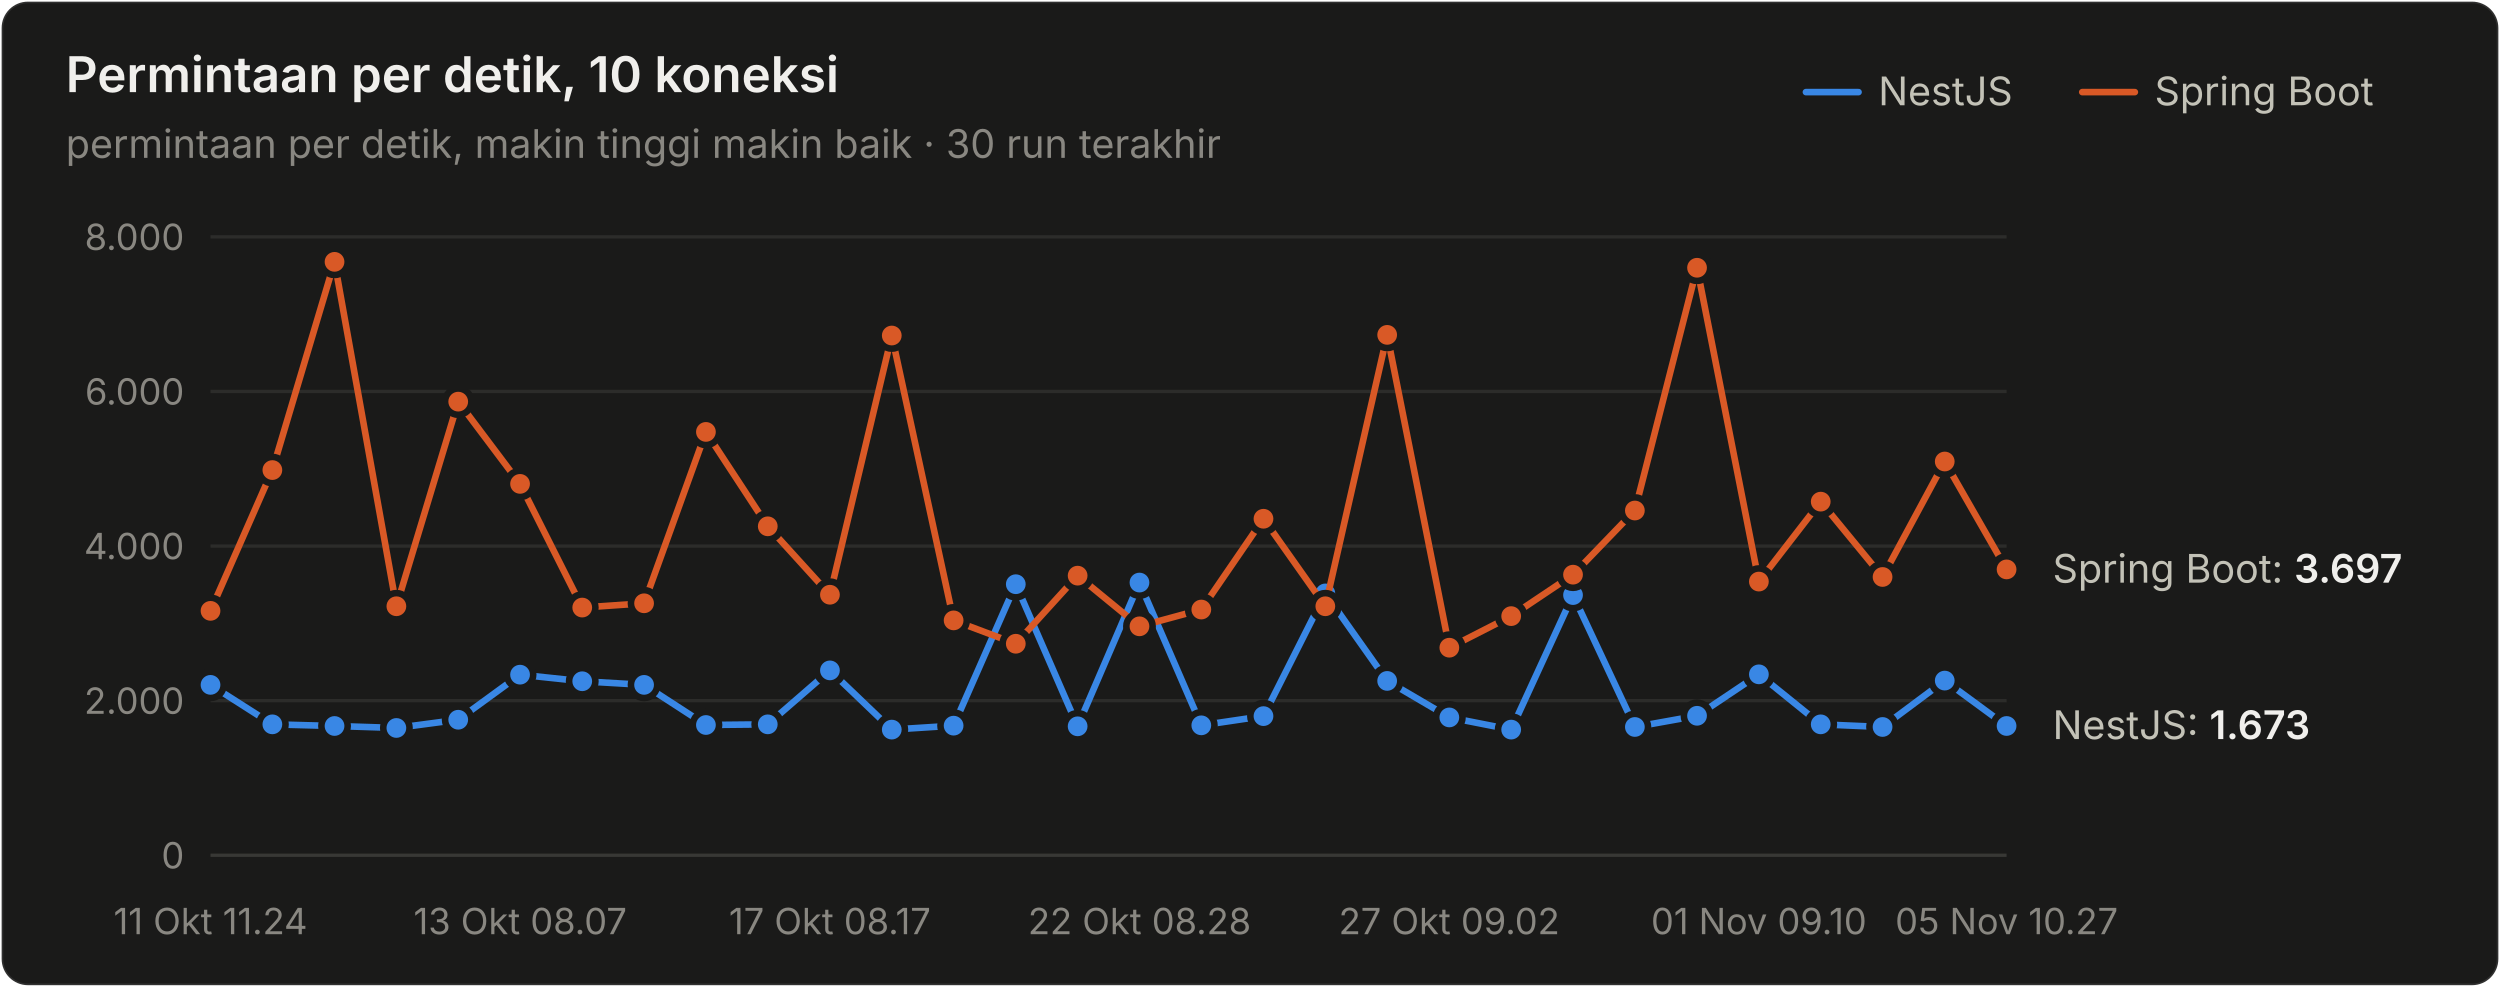
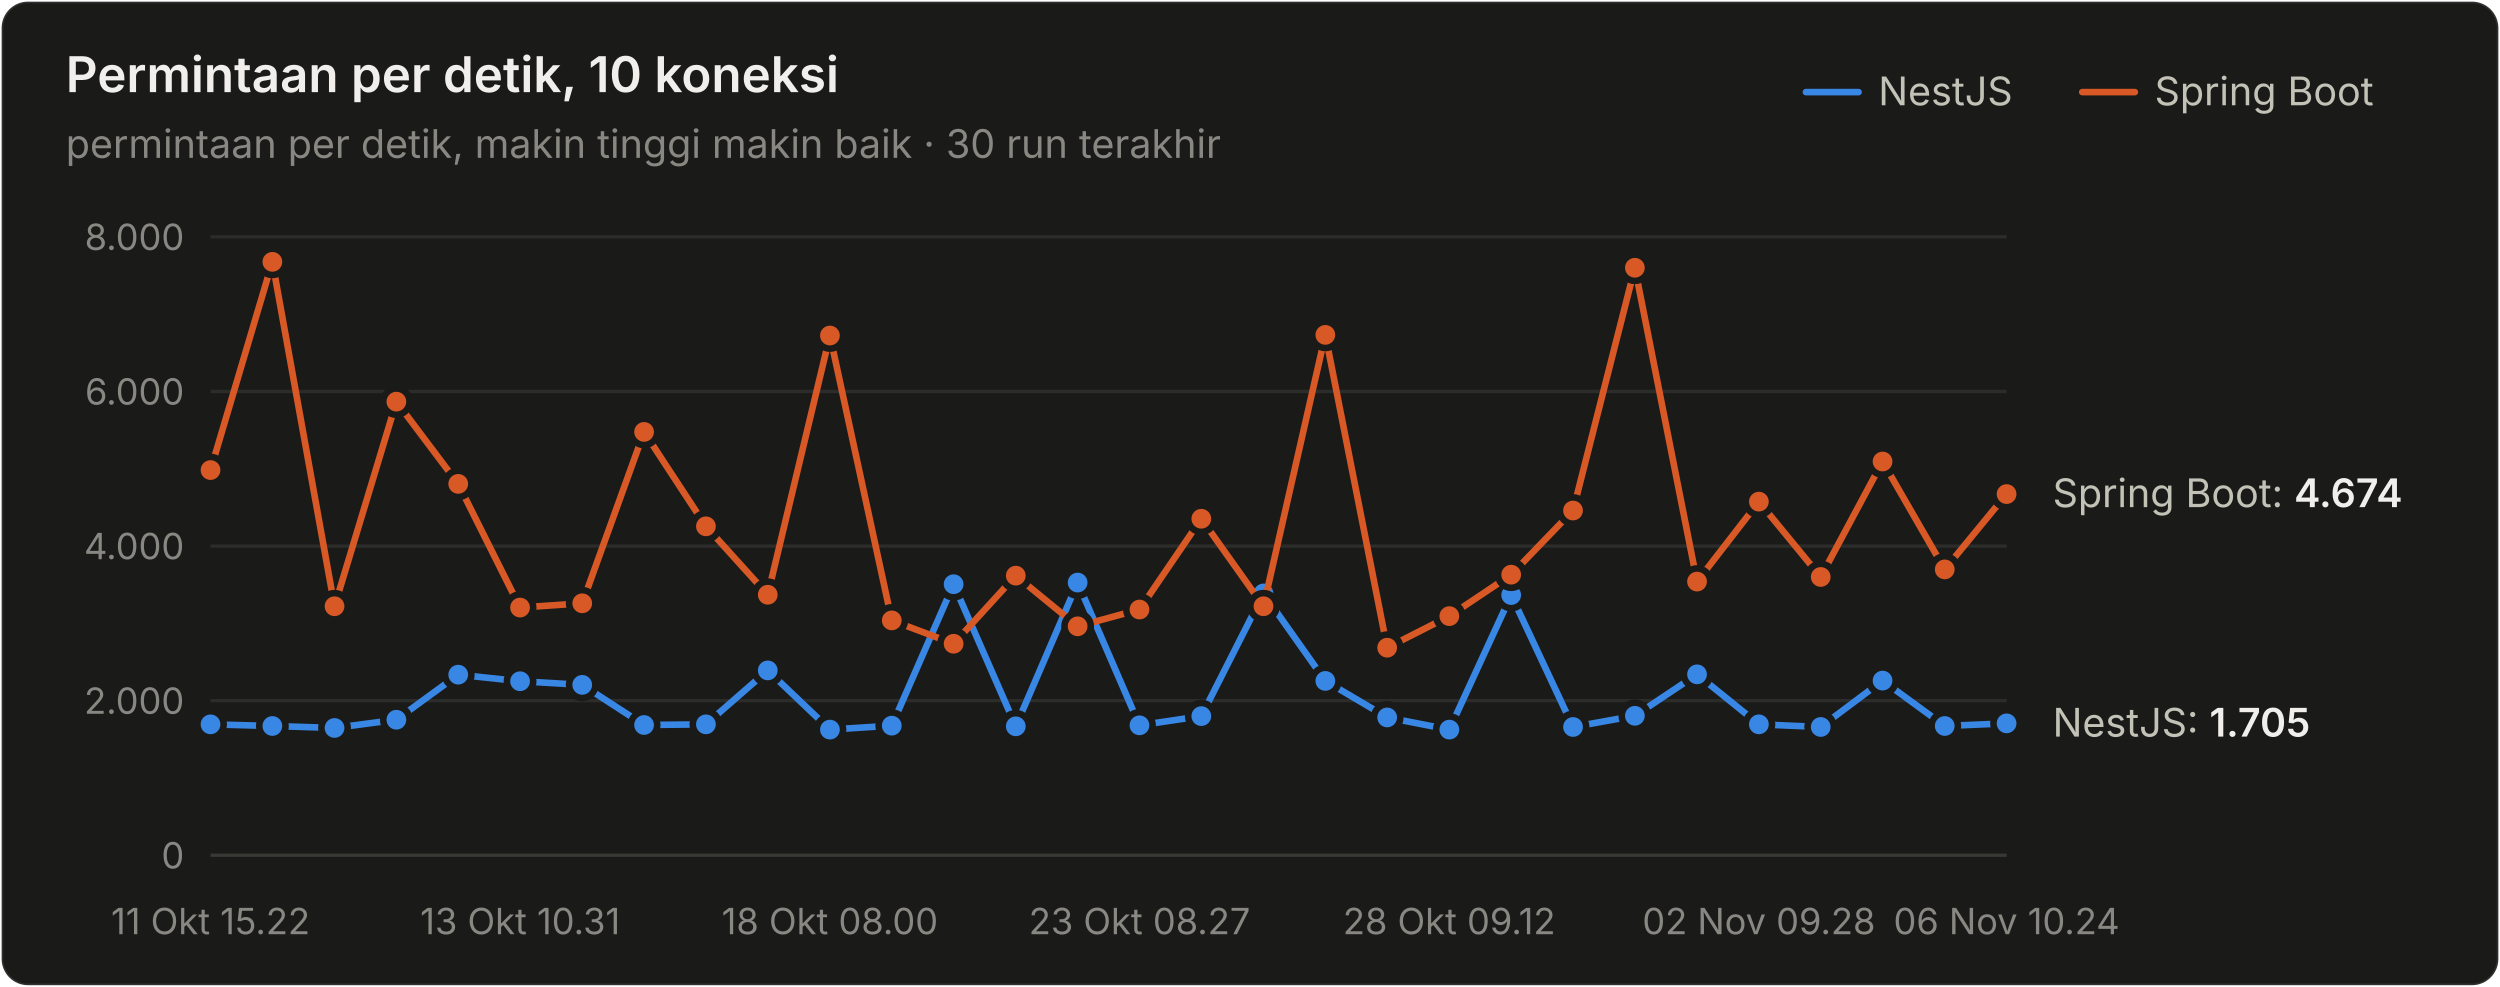
<svg xmlns="http://www.w3.org/2000/svg" width="760" height="300" viewBox="0 0 760 300" role="img" aria-label="Permintaan per detik, 10 koneksi">
  <style>text{font-family:system-ui,-apple-system,"Segoe UI",sans-serif}.angka{font-variant-numeric:tabular-nums}</style>
  <rect x="0.5" y="0.5" width="759" height="299" rx="8" fill="#1a1a19" stroke="rgba(255,255,255,0.10)" />
  <text x="20" y="28" font-size="15" font-weight="600" fill="#f0efec">Permintaan per detik, 10 koneksi</text>
  <text x="20" y="48" font-size="12" fill="#898781">permintaan per detik, makin tinggi makin baik · 30 run terakhir</text>
  <text x="655" y="32" font-size="12" fill="#c3c2b7">Spring Boot</text>
  <line x1="633" y1="28" x2="649" y2="28" stroke="#d95926" stroke-width="2" stroke-linecap="round" />
  <text x="571" y="32" font-size="12" fill="#c3c2b7">NestJS</text>
  <line x1="549" y1="28" x2="565" y2="28" stroke="#3987e5" stroke-width="2" stroke-linecap="round" />
  <line x1="64" y1="260" x2="610" y2="260" stroke="#383835" stroke-width="1" />
  <text class="angka" x="56" y="264" font-size="11" text-anchor="end" fill="#898781">0</text>
  <line x1="64" y1="213" x2="610" y2="213" stroke="#2c2c2a" stroke-width="1" />
  <text class="angka" x="56" y="217" font-size="11" text-anchor="end" fill="#898781">2.000</text>
  <line x1="64" y1="166" x2="610" y2="166" stroke="#2c2c2a" stroke-width="1" />
  <text class="angka" x="56" y="170" font-size="11" text-anchor="end" fill="#898781">4.000</text>
  <line x1="64" y1="119" x2="610" y2="119" stroke="#2c2c2a" stroke-width="1" />
  <text class="angka" x="56" y="123" font-size="11" text-anchor="end" fill="#898781">6.000</text>
  <line x1="64" y1="72" x2="610" y2="72" stroke="#2c2c2a" stroke-width="1" />
  <text class="angka" x="56" y="76" font-size="11" text-anchor="end" fill="#898781">8.000</text>
-   <text x="64" y="284" font-size="11" text-anchor="middle" fill="#898781">11 Okt 11.24</text>
-   <text x="158.138" y="284" font-size="11" text-anchor="middle" fill="#898781">13 Okt 08.07</text>
-   <text x="252.276" y="284" font-size="11" text-anchor="middle" fill="#898781">17 Okt 08.17</text>
-   <text x="346.414" y="284" font-size="11" text-anchor="middle" fill="#898781">22 Okt 08.28</text>
-   <text x="440.552" y="284" font-size="11" text-anchor="middle" fill="#898781">27 Okt 09.02</text>
-   <text x="534.69" y="284" font-size="11" text-anchor="middle" fill="#898781">01 Nov 09.10</text>
-   <text x="610" y="284" font-size="11" text-anchor="middle" fill="#898781">05 Nov 10.27</text>
-   <path d="M64.0,208.2 L82.8,220.2 L101.7,220.7 L120.5,221.3 L139.3,218.8 L158.1,205.1 L177.0,207.1 L195.8,208.2 L214.6,220.4 L233.4,220.2 L252.3,203.8 L271.1,221.8 L289.9,220.6 L308.8,177.6 L327.6,220.8 L346.4,177.1 L365.2,220.5 L384.1,217.7 L402.9,180.4 L421.7,207.0 L440.6,218.1 L459.4,221.8 L478.2,180.9 L497.0,221.0 L515.9,217.6 L534.7,205.0 L553.5,220.2 L572.3,221.0 L591.2,206.9 L610.0,220.7" fill="none" stroke="#3987e5" stroke-width="2" stroke-linejoin="round" stroke-linecap="round" />
-   <circle cx="64.0" cy="208.2" r="4" fill="#3987e5" stroke="#1a1a19" stroke-width="2" />
-   <circle cx="82.8" cy="220.2" r="4" fill="#3987e5" stroke="#1a1a19" stroke-width="2" />
-   <circle cx="101.7" cy="220.7" r="4" fill="#3987e5" stroke="#1a1a19" stroke-width="2" />
-   <circle cx="120.5" cy="221.3" r="4" fill="#3987e5" stroke="#1a1a19" stroke-width="2" />
-   <circle cx="139.3" cy="218.8" r="4" fill="#3987e5" stroke="#1a1a19" stroke-width="2" />
-   <circle cx="158.1" cy="205.1" r="4" fill="#3987e5" stroke="#1a1a19" stroke-width="2" />
-   <circle cx="177.0" cy="207.1" r="4" fill="#3987e5" stroke="#1a1a19" stroke-width="2" />
-   <circle cx="195.8" cy="208.2" r="4" fill="#3987e5" stroke="#1a1a19" stroke-width="2" />
-   <circle cx="214.6" cy="220.4" r="4" fill="#3987e5" stroke="#1a1a19" stroke-width="2" />
-   <circle cx="233.4" cy="220.2" r="4" fill="#3987e5" stroke="#1a1a19" stroke-width="2" />
-   <circle cx="252.3" cy="203.8" r="4" fill="#3987e5" stroke="#1a1a19" stroke-width="2" />
-   <circle cx="271.1" cy="221.8" r="4" fill="#3987e5" stroke="#1a1a19" stroke-width="2" />
-   <circle cx="289.9" cy="220.6" r="4" fill="#3987e5" stroke="#1a1a19" stroke-width="2" />
-   <circle cx="308.8" cy="177.6" r="4" fill="#3987e5" stroke="#1a1a19" stroke-width="2" />
-   <circle cx="327.6" cy="220.8" r="4" fill="#3987e5" stroke="#1a1a19" stroke-width="2" />
-   <circle cx="346.4" cy="177.1" r="4" fill="#3987e5" stroke="#1a1a19" stroke-width="2" />
-   <circle cx="365.2" cy="220.5" r="4" fill="#3987e5" stroke="#1a1a19" stroke-width="2" />
-   <circle cx="384.1" cy="217.7" r="4" fill="#3987e5" stroke="#1a1a19" stroke-width="2" />
-   <circle cx="402.9" cy="180.4" r="4" fill="#3987e5" stroke="#1a1a19" stroke-width="2" />
-   <circle cx="421.7" cy="207.0" r="4" fill="#3987e5" stroke="#1a1a19" stroke-width="2" />
-   <circle cx="440.6" cy="218.1" r="4" fill="#3987e5" stroke="#1a1a19" stroke-width="2" />
-   <circle cx="459.4" cy="221.8" r="4" fill="#3987e5" stroke="#1a1a19" stroke-width="2" />
-   <circle cx="478.2" cy="180.9" r="4" fill="#3987e5" stroke="#1a1a19" stroke-width="2" />
-   <circle cx="497.0" cy="221.0" r="4" fill="#3987e5" stroke="#1a1a19" stroke-width="2" />
-   <circle cx="515.9" cy="217.6" r="4" fill="#3987e5" stroke="#1a1a19" stroke-width="2" />
-   <circle cx="534.7" cy="205.0" r="4" fill="#3987e5" stroke="#1a1a19" stroke-width="2" />
-   <circle cx="553.5" cy="220.2" r="4" fill="#3987e5" stroke="#1a1a19" stroke-width="2" />
-   <circle cx="572.3" cy="221.0" r="4" fill="#3987e5" stroke="#1a1a19" stroke-width="2" />
-   <circle cx="591.2" cy="206.9" r="4" fill="#3987e5" stroke="#1a1a19" stroke-width="2" />
-   <circle cx="610.0" cy="220.7" r="4" fill="#3987e5" stroke="#1a1a19" stroke-width="2" />
-   <path d="M64.0,185.7 L82.8,142.9 L101.7,79.6 L120.5,184.3 L139.3,122.1 L158.1,147.1 L177.0,184.7 L195.8,183.4 L214.6,131.3 L233.4,160.0 L252.3,180.8 L271.1,102.0 L289.9,188.6 L308.8,195.7 L327.6,175.0 L346.4,190.4 L365.2,185.3 L384.1,157.7 L402.9,184.3 L421.7,101.8 L440.6,196.9 L459.4,187.3 L478.2,174.7 L497.0,155.2 L515.9,81.4 L534.7,176.8 L553.5,152.5 L572.3,175.4 L591.2,140.3 L610.0,173.1" fill="none" stroke="#d95926" stroke-width="2" stroke-linejoin="round" stroke-linecap="round" />
-   <circle cx="64.0" cy="185.7" r="4" fill="#d95926" stroke="#1a1a19" stroke-width="2" />
-   <circle cx="82.8" cy="142.9" r="4" fill="#d95926" stroke="#1a1a19" stroke-width="2" />
-   <circle cx="101.7" cy="79.6" r="4" fill="#d95926" stroke="#1a1a19" stroke-width="2" />
-   <circle cx="120.5" cy="184.3" r="4" fill="#d95926" stroke="#1a1a19" stroke-width="2" />
-   <circle cx="139.3" cy="122.1" r="4" fill="#d95926" stroke="#1a1a19" stroke-width="2" />
-   <circle cx="158.1" cy="147.1" r="4" fill="#d95926" stroke="#1a1a19" stroke-width="2" />
-   <circle cx="177.0" cy="184.7" r="4" fill="#d95926" stroke="#1a1a19" stroke-width="2" />
-   <circle cx="195.8" cy="183.4" r="4" fill="#d95926" stroke="#1a1a19" stroke-width="2" />
-   <circle cx="214.6" cy="131.3" r="4" fill="#d95926" stroke="#1a1a19" stroke-width="2" />
-   <circle cx="233.4" cy="160.0" r="4" fill="#d95926" stroke="#1a1a19" stroke-width="2" />
-   <circle cx="252.3" cy="180.8" r="4" fill="#d95926" stroke="#1a1a19" stroke-width="2" />
-   <circle cx="271.1" cy="102.0" r="4" fill="#d95926" stroke="#1a1a19" stroke-width="2" />
-   <circle cx="289.9" cy="188.6" r="4" fill="#d95926" stroke="#1a1a19" stroke-width="2" />
-   <circle cx="308.8" cy="195.7" r="4" fill="#d95926" stroke="#1a1a19" stroke-width="2" />
-   <circle cx="327.6" cy="175.0" r="4" fill="#d95926" stroke="#1a1a19" stroke-width="2" />
-   <circle cx="346.4" cy="190.4" r="4" fill="#d95926" stroke="#1a1a19" stroke-width="2" />
-   <circle cx="365.2" cy="185.3" r="4" fill="#d95926" stroke="#1a1a19" stroke-width="2" />
-   <circle cx="384.1" cy="157.7" r="4" fill="#d95926" stroke="#1a1a19" stroke-width="2" />
-   <circle cx="402.9" cy="184.3" r="4" fill="#d95926" stroke="#1a1a19" stroke-width="2" />
-   <circle cx="421.7" cy="101.8" r="4" fill="#d95926" stroke="#1a1a19" stroke-width="2" />
-   <circle cx="440.6" cy="196.9" r="4" fill="#d95926" stroke="#1a1a19" stroke-width="2" />
-   <circle cx="459.4" cy="187.3" r="4" fill="#d95926" stroke="#1a1a19" stroke-width="2" />
-   <circle cx="478.2" cy="174.7" r="4" fill="#d95926" stroke="#1a1a19" stroke-width="2" />
-   <circle cx="497.0" cy="155.2" r="4" fill="#d95926" stroke="#1a1a19" stroke-width="2" />
-   <circle cx="515.9" cy="81.4" r="4" fill="#d95926" stroke="#1a1a19" stroke-width="2" />
-   <circle cx="534.7" cy="176.8" r="4" fill="#d95926" stroke="#1a1a19" stroke-width="2" />
-   <circle cx="553.5" cy="152.5" r="4" fill="#d95926" stroke="#1a1a19" stroke-width="2" />
-   <circle cx="572.3" cy="175.4" r="4" fill="#d95926" stroke="#1a1a19" stroke-width="2" />
-   <circle cx="591.2" cy="140.3" r="4" fill="#d95926" stroke="#1a1a19" stroke-width="2" />
-   <circle cx="610.0" cy="173.1" r="4" fill="#d95926" stroke="#1a1a19" stroke-width="2" />
-   <text class="angka" x="624" y="177.12" font-size="12" fill="#c3c2b7">Spring Boot: <tspan fill="#f0efec" font-weight="600">3.697</tspan>
+   <text x="64" y="284" font-size="11" text-anchor="middle" fill="#898781">11 Okt 15.22</text>
+   <text x="158.138" y="284" font-size="11" text-anchor="middle" fill="#898781">13 Okt 10.31</text>
+   <text x="252.276" y="284" font-size="11" text-anchor="middle" fill="#898781">18 Okt 08.00</text>
+   <text x="346.414" y="284" font-size="11" text-anchor="middle" fill="#898781">23 Okt 08.27</text>
+   <text x="440.552" y="284" font-size="11" text-anchor="middle" fill="#898781">28 Okt 09.12</text>
+   <text x="534.69" y="284" font-size="11" text-anchor="middle" fill="#898781">02 Nov 09.28</text>
+   <text x="610" y="284" font-size="11" text-anchor="middle" fill="#898781">06 Nov 10.24</text>
+   <path d="M64.0,220.2 L82.8,220.7 L101.7,221.3 L120.5,218.8 L139.3,205.1 L158.1,207.1 L177.0,208.2 L195.8,220.4 L214.6,220.2 L233.4,203.8 L252.3,221.8 L271.1,220.6 L289.9,177.6 L308.8,220.8 L327.6,177.1 L346.4,220.5 L365.2,217.7 L384.1,180.4 L402.9,207.0 L421.7,218.1 L440.6,221.8 L459.4,180.9 L478.2,221.0 L497.0,217.6 L515.9,205.0 L534.7,220.2 L553.5,221.0 L572.3,206.9 L591.2,220.7 L610.0,219.9" fill="none" stroke="#3987e5" stroke-width="2" stroke-linejoin="round" stroke-linecap="round" />
+   <circle cx="64.0" cy="220.2" r="4" fill="#3987e5" stroke="#1a1a19" stroke-width="2" />
+   <circle cx="82.8" cy="220.7" r="4" fill="#3987e5" stroke="#1a1a19" stroke-width="2" />
+   <circle cx="101.7" cy="221.3" r="4" fill="#3987e5" stroke="#1a1a19" stroke-width="2" />
+   <circle cx="120.5" cy="218.8" r="4" fill="#3987e5" stroke="#1a1a19" stroke-width="2" />
+   <circle cx="139.3" cy="205.1" r="4" fill="#3987e5" stroke="#1a1a19" stroke-width="2" />
+   <circle cx="158.1" cy="207.1" r="4" fill="#3987e5" stroke="#1a1a19" stroke-width="2" />
+   <circle cx="177.0" cy="208.2" r="4" fill="#3987e5" stroke="#1a1a19" stroke-width="2" />
+   <circle cx="195.8" cy="220.4" r="4" fill="#3987e5" stroke="#1a1a19" stroke-width="2" />
+   <circle cx="214.6" cy="220.2" r="4" fill="#3987e5" stroke="#1a1a19" stroke-width="2" />
+   <circle cx="233.4" cy="203.8" r="4" fill="#3987e5" stroke="#1a1a19" stroke-width="2" />
+   <circle cx="252.3" cy="221.8" r="4" fill="#3987e5" stroke="#1a1a19" stroke-width="2" />
+   <circle cx="271.1" cy="220.6" r="4" fill="#3987e5" stroke="#1a1a19" stroke-width="2" />
+   <circle cx="289.9" cy="177.6" r="4" fill="#3987e5" stroke="#1a1a19" stroke-width="2" />
+   <circle cx="308.8" cy="220.8" r="4" fill="#3987e5" stroke="#1a1a19" stroke-width="2" />
+   <circle cx="327.6" cy="177.1" r="4" fill="#3987e5" stroke="#1a1a19" stroke-width="2" />
+   <circle cx="346.4" cy="220.5" r="4" fill="#3987e5" stroke="#1a1a19" stroke-width="2" />
+   <circle cx="365.2" cy="217.7" r="4" fill="#3987e5" stroke="#1a1a19" stroke-width="2" />
+   <circle cx="384.1" cy="180.4" r="4" fill="#3987e5" stroke="#1a1a19" stroke-width="2" />
+   <circle cx="402.9" cy="207.0" r="4" fill="#3987e5" stroke="#1a1a19" stroke-width="2" />
+   <circle cx="421.7" cy="218.1" r="4" fill="#3987e5" stroke="#1a1a19" stroke-width="2" />
+   <circle cx="440.6" cy="221.8" r="4" fill="#3987e5" stroke="#1a1a19" stroke-width="2" />
+   <circle cx="459.4" cy="180.9" r="4" fill="#3987e5" stroke="#1a1a19" stroke-width="2" />
+   <circle cx="478.2" cy="221.0" r="4" fill="#3987e5" stroke="#1a1a19" stroke-width="2" />
+   <circle cx="497.0" cy="217.6" r="4" fill="#3987e5" stroke="#1a1a19" stroke-width="2" />
+   <circle cx="515.9" cy="205.0" r="4" fill="#3987e5" stroke="#1a1a19" stroke-width="2" />
+   <circle cx="534.7" cy="220.2" r="4" fill="#3987e5" stroke="#1a1a19" stroke-width="2" />
+   <circle cx="553.5" cy="221.0" r="4" fill="#3987e5" stroke="#1a1a19" stroke-width="2" />
+   <circle cx="572.3" cy="206.9" r="4" fill="#3987e5" stroke="#1a1a19" stroke-width="2" />
+   <circle cx="591.2" cy="220.7" r="4" fill="#3987e5" stroke="#1a1a19" stroke-width="2" />
+   <circle cx="610.0" cy="219.9" r="4" fill="#3987e5" stroke="#1a1a19" stroke-width="2" />
+   <path d="M64.0,142.9 L82.8,79.6 L101.7,184.3 L120.5,122.1 L139.3,147.1 L158.1,184.7 L177.0,183.4 L195.8,131.3 L214.6,160.0 L233.4,180.8 L252.3,102.0 L271.1,188.6 L289.9,195.7 L308.8,175.0 L327.6,190.4 L346.4,185.3 L365.2,157.7 L384.1,184.3 L402.9,101.8 L421.7,196.9 L440.6,187.3 L459.4,174.7 L478.2,155.2 L497.0,81.4 L515.9,176.8 L534.7,152.5 L553.5,175.4 L572.3,140.3 L591.2,173.1 L610.0,150.2" fill="none" stroke="#d95926" stroke-width="2" stroke-linejoin="round" stroke-linecap="round" />
+   <circle cx="64.0" cy="142.9" r="4" fill="#d95926" stroke="#1a1a19" stroke-width="2" />
+   <circle cx="82.8" cy="79.6" r="4" fill="#d95926" stroke="#1a1a19" stroke-width="2" />
+   <circle cx="101.7" cy="184.3" r="4" fill="#d95926" stroke="#1a1a19" stroke-width="2" />
+   <circle cx="120.5" cy="122.1" r="4" fill="#d95926" stroke="#1a1a19" stroke-width="2" />
+   <circle cx="139.3" cy="147.1" r="4" fill="#d95926" stroke="#1a1a19" stroke-width="2" />
+   <circle cx="158.1" cy="184.7" r="4" fill="#d95926" stroke="#1a1a19" stroke-width="2" />
+   <circle cx="177.0" cy="183.4" r="4" fill="#d95926" stroke="#1a1a19" stroke-width="2" />
+   <circle cx="195.8" cy="131.3" r="4" fill="#d95926" stroke="#1a1a19" stroke-width="2" />
+   <circle cx="214.6" cy="160.0" r="4" fill="#d95926" stroke="#1a1a19" stroke-width="2" />
+   <circle cx="233.4" cy="180.8" r="4" fill="#d95926" stroke="#1a1a19" stroke-width="2" />
+   <circle cx="252.3" cy="102.0" r="4" fill="#d95926" stroke="#1a1a19" stroke-width="2" />
+   <circle cx="271.1" cy="188.6" r="4" fill="#d95926" stroke="#1a1a19" stroke-width="2" />
+   <circle cx="289.9" cy="195.7" r="4" fill="#d95926" stroke="#1a1a19" stroke-width="2" />
+   <circle cx="308.8" cy="175.0" r="4" fill="#d95926" stroke="#1a1a19" stroke-width="2" />
+   <circle cx="327.6" cy="190.4" r="4" fill="#d95926" stroke="#1a1a19" stroke-width="2" />
+   <circle cx="346.4" cy="185.3" r="4" fill="#d95926" stroke="#1a1a19" stroke-width="2" />
+   <circle cx="365.2" cy="157.7" r="4" fill="#d95926" stroke="#1a1a19" stroke-width="2" />
+   <circle cx="384.1" cy="184.3" r="4" fill="#d95926" stroke="#1a1a19" stroke-width="2" />
+   <circle cx="402.9" cy="101.8" r="4" fill="#d95926" stroke="#1a1a19" stroke-width="2" />
+   <circle cx="421.7" cy="196.9" r="4" fill="#d95926" stroke="#1a1a19" stroke-width="2" />
+   <circle cx="440.6" cy="187.3" r="4" fill="#d95926" stroke="#1a1a19" stroke-width="2" />
+   <circle cx="459.4" cy="174.7" r="4" fill="#d95926" stroke="#1a1a19" stroke-width="2" />
+   <circle cx="478.2" cy="155.2" r="4" fill="#d95926" stroke="#1a1a19" stroke-width="2" />
+   <circle cx="497.0" cy="81.4" r="4" fill="#d95926" stroke="#1a1a19" stroke-width="2" />
+   <circle cx="515.9" cy="176.8" r="4" fill="#d95926" stroke="#1a1a19" stroke-width="2" />
+   <circle cx="534.7" cy="152.5" r="4" fill="#d95926" stroke="#1a1a19" stroke-width="2" />
+   <circle cx="553.5" cy="175.4" r="4" fill="#d95926" stroke="#1a1a19" stroke-width="2" />
+   <circle cx="572.3" cy="140.3" r="4" fill="#d95926" stroke="#1a1a19" stroke-width="2" />
+   <circle cx="591.2" cy="173.1" r="4" fill="#d95926" stroke="#1a1a19" stroke-width="2" />
+   <circle cx="610.0" cy="150.2" r="4" fill="#d95926" stroke="#1a1a19" stroke-width="2" />
+   <text class="angka" x="624" y="154.161" font-size="12" fill="#c3c2b7">Spring Boot: <tspan fill="#f0efec" font-weight="600">4.674</tspan>
  </text>
-   <text class="angka" x="624" y="224.685" font-size="12" fill="#c3c2b7">NestJS: <tspan fill="#f0efec" font-weight="600">1.673</tspan>
+   <text class="angka" x="624" y="223.933" font-size="12" fill="#c3c2b7">NestJS: <tspan fill="#f0efec" font-weight="600">1.705</tspan>
  </text>
</svg>
